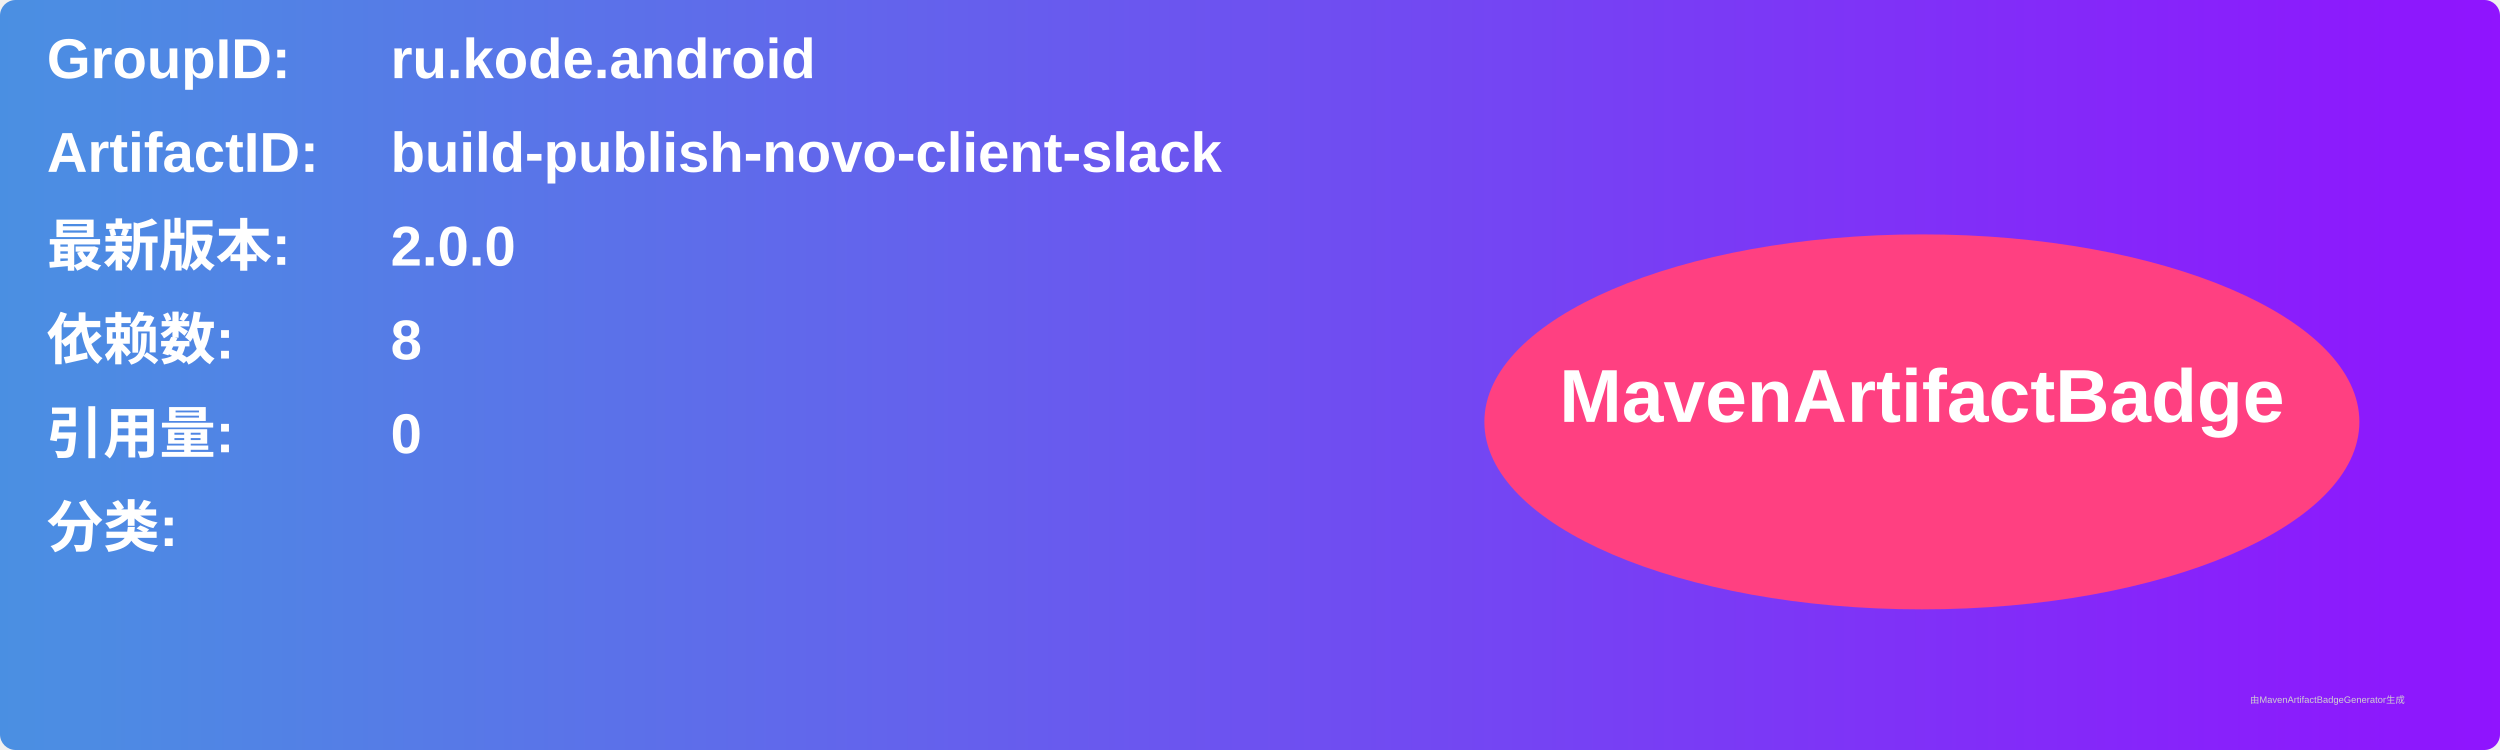
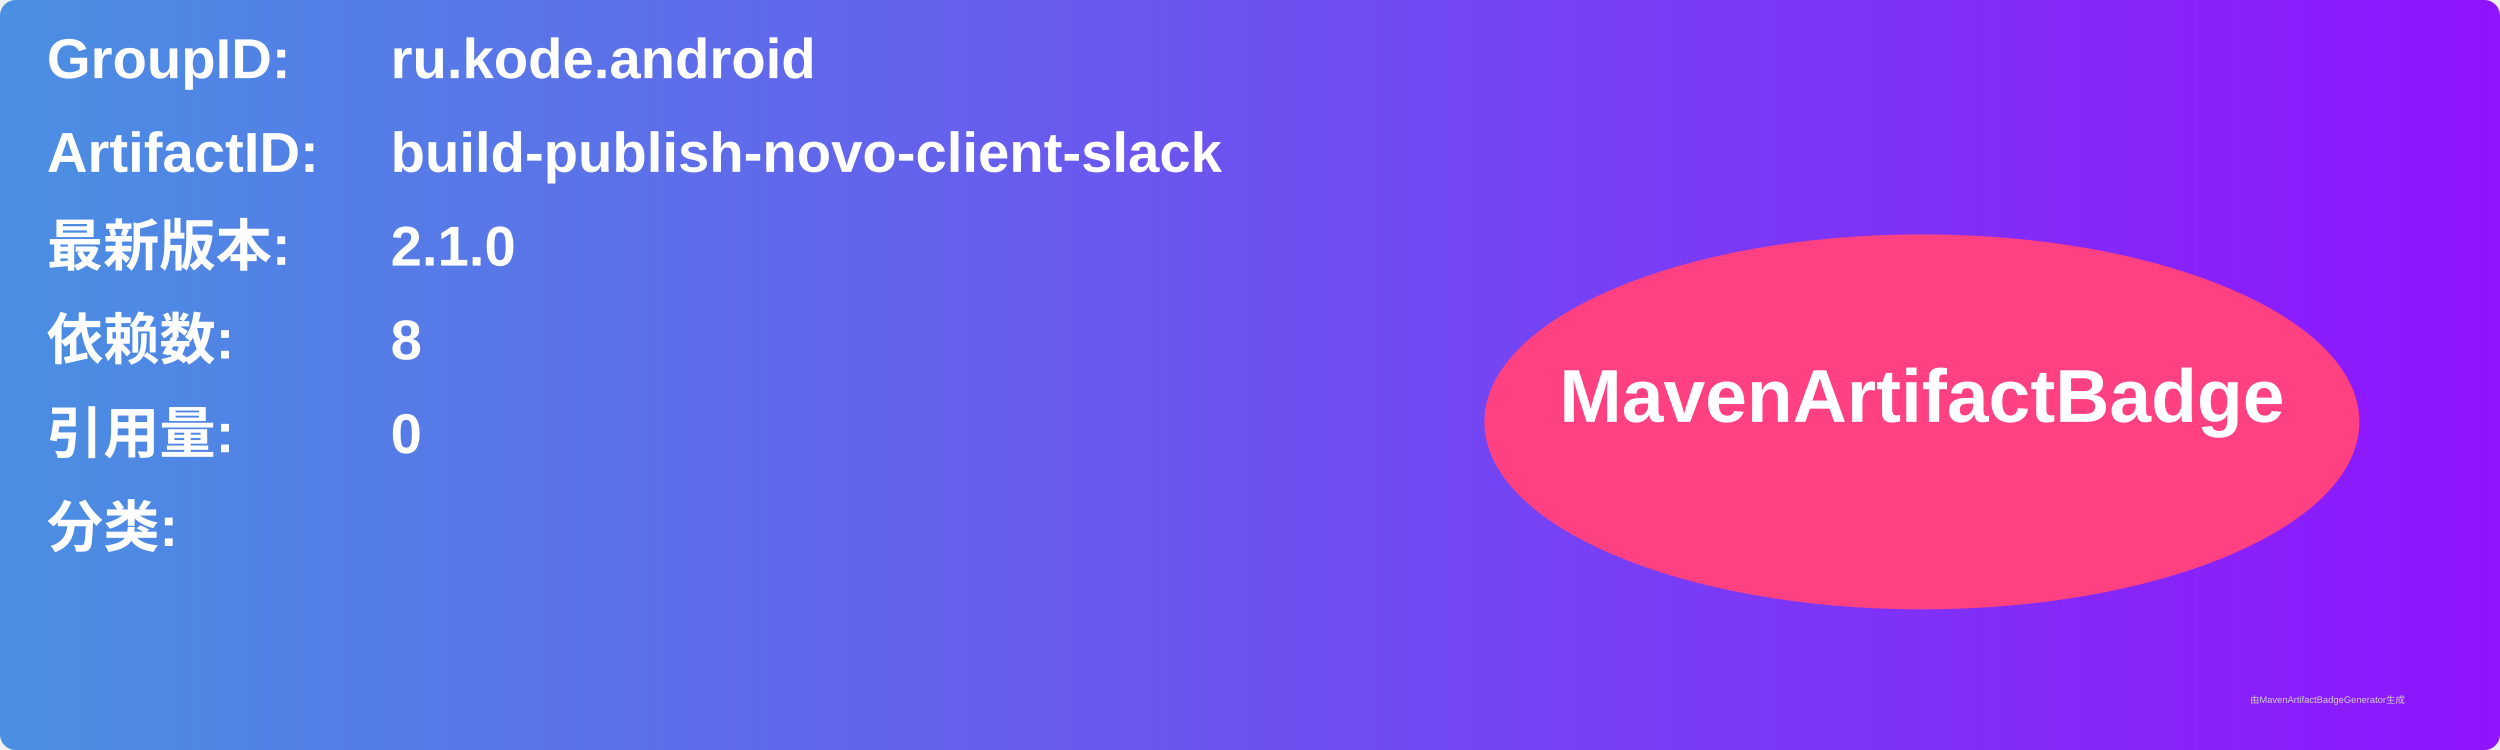
<svg xmlns="http://www.w3.org/2000/svg" width="800" height="240" viewBox="0 0 800 240">
  <linearGradient id="grad" x1="0%" y1="0%" x2="100%" y2="0%">
    <stop offset="0%" stop-color="#4a90e2" />
    <stop offset="100%" stop-color="#9013fe" />
  </linearGradient>
  <rect width="100%" height="100%" rx="5" ry="5" fill="url(#grad)" />
  <g transform="translate(15, 15)">
    <text x="0" y="10" font-family="Arial" font-size="18" fill="white" font-weight="bold" width="260">GroupID:</text>
    <text x="110" y="10" font-family="Arial" font-size="18" fill="white" font-weight="bold" width="460">ru.kode.android</text>
    <text x="0" y="40" font-family="Arial" font-size="18" fill="white" font-weight="bold" width="260">ArtifactID:</text>
    <text x="110" y="40" font-family="Arial" font-size="18" fill="white" font-weight="bold" width="460">build-publish-novo-client-slack</text>
    <text x="0" y="70" font-family="Arial" font-size="18" fill="white" font-weight="bold">最新版本:</text>
    <text x="110" y="70" font-family="Arial" font-size="18" fill="white" font-weight="bold">
-       <tspan font-weight="bold">2.0.0</tspan>
+       <tspan font-weight="bold">2.1.0</tspan>
    </text>
    <text x="0" y="100" font-family="Arial" font-size="18" fill="white" font-weight="bold">依赖数: </text>
    <text x="110" y="100" font-family="Arial" font-size="18" fill="white">
      <tspan font-weight="bold">8</tspan>
    </text>
    <text x="0" y="130" font-family="Arial" font-size="18" fill="white" font-weight="bold">引用量: </text>
    <text x="110" y="130" font-family="Arial" font-size="18" fill="white">
      <tspan font-weight="bold">0</tspan>
    </text>
    <text x="0" y="160" font-family="Arial" font-size="18" fill="white" font-weight="bold">分类:</text>
    <text x="10" y="190" font-family="Arial" font-size="10" fill="white">
      <tspan font-weight="bold" />
    </text>
    <ellipse cx="600" cy="120" rx="140" ry="60" fill="#ff4081" />
    <text x="600" y="120" text-anchor="middle" font-family="Arial" font-size="24" fill="white" font-weight="bold">MavenArtifactBadge</text>
  </g>
  <text x="720" y="225" font-family="Arial" font-size="3" fill="#d0d0d0">由MavenArtifactBadgeGenerator生成</text>
</svg>
